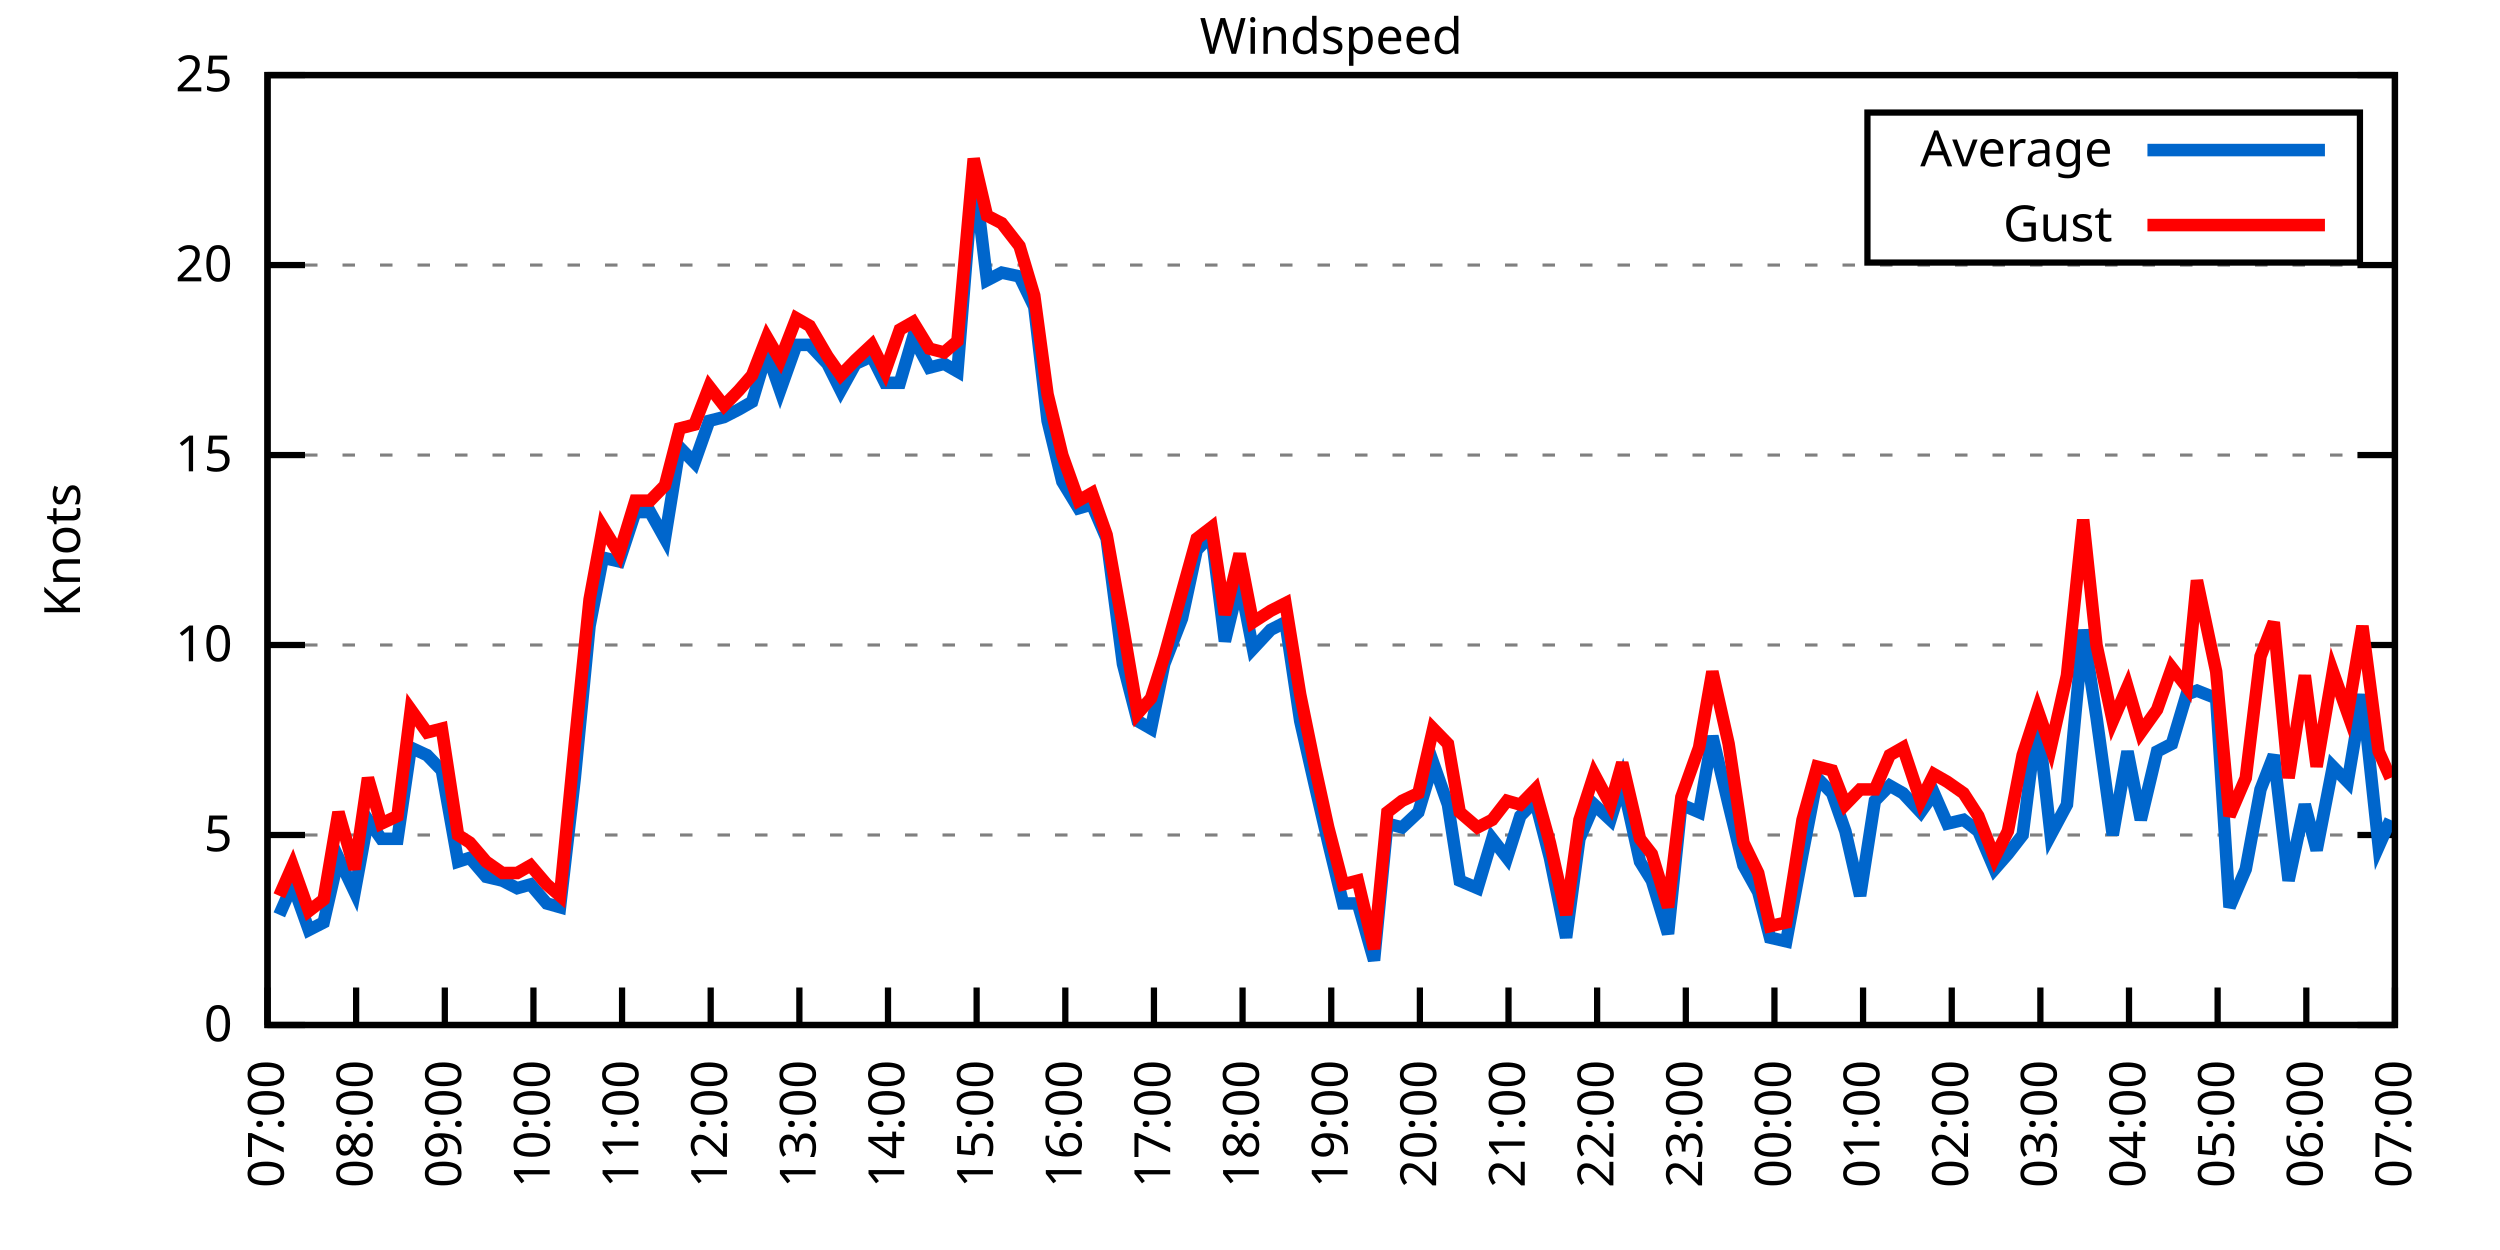
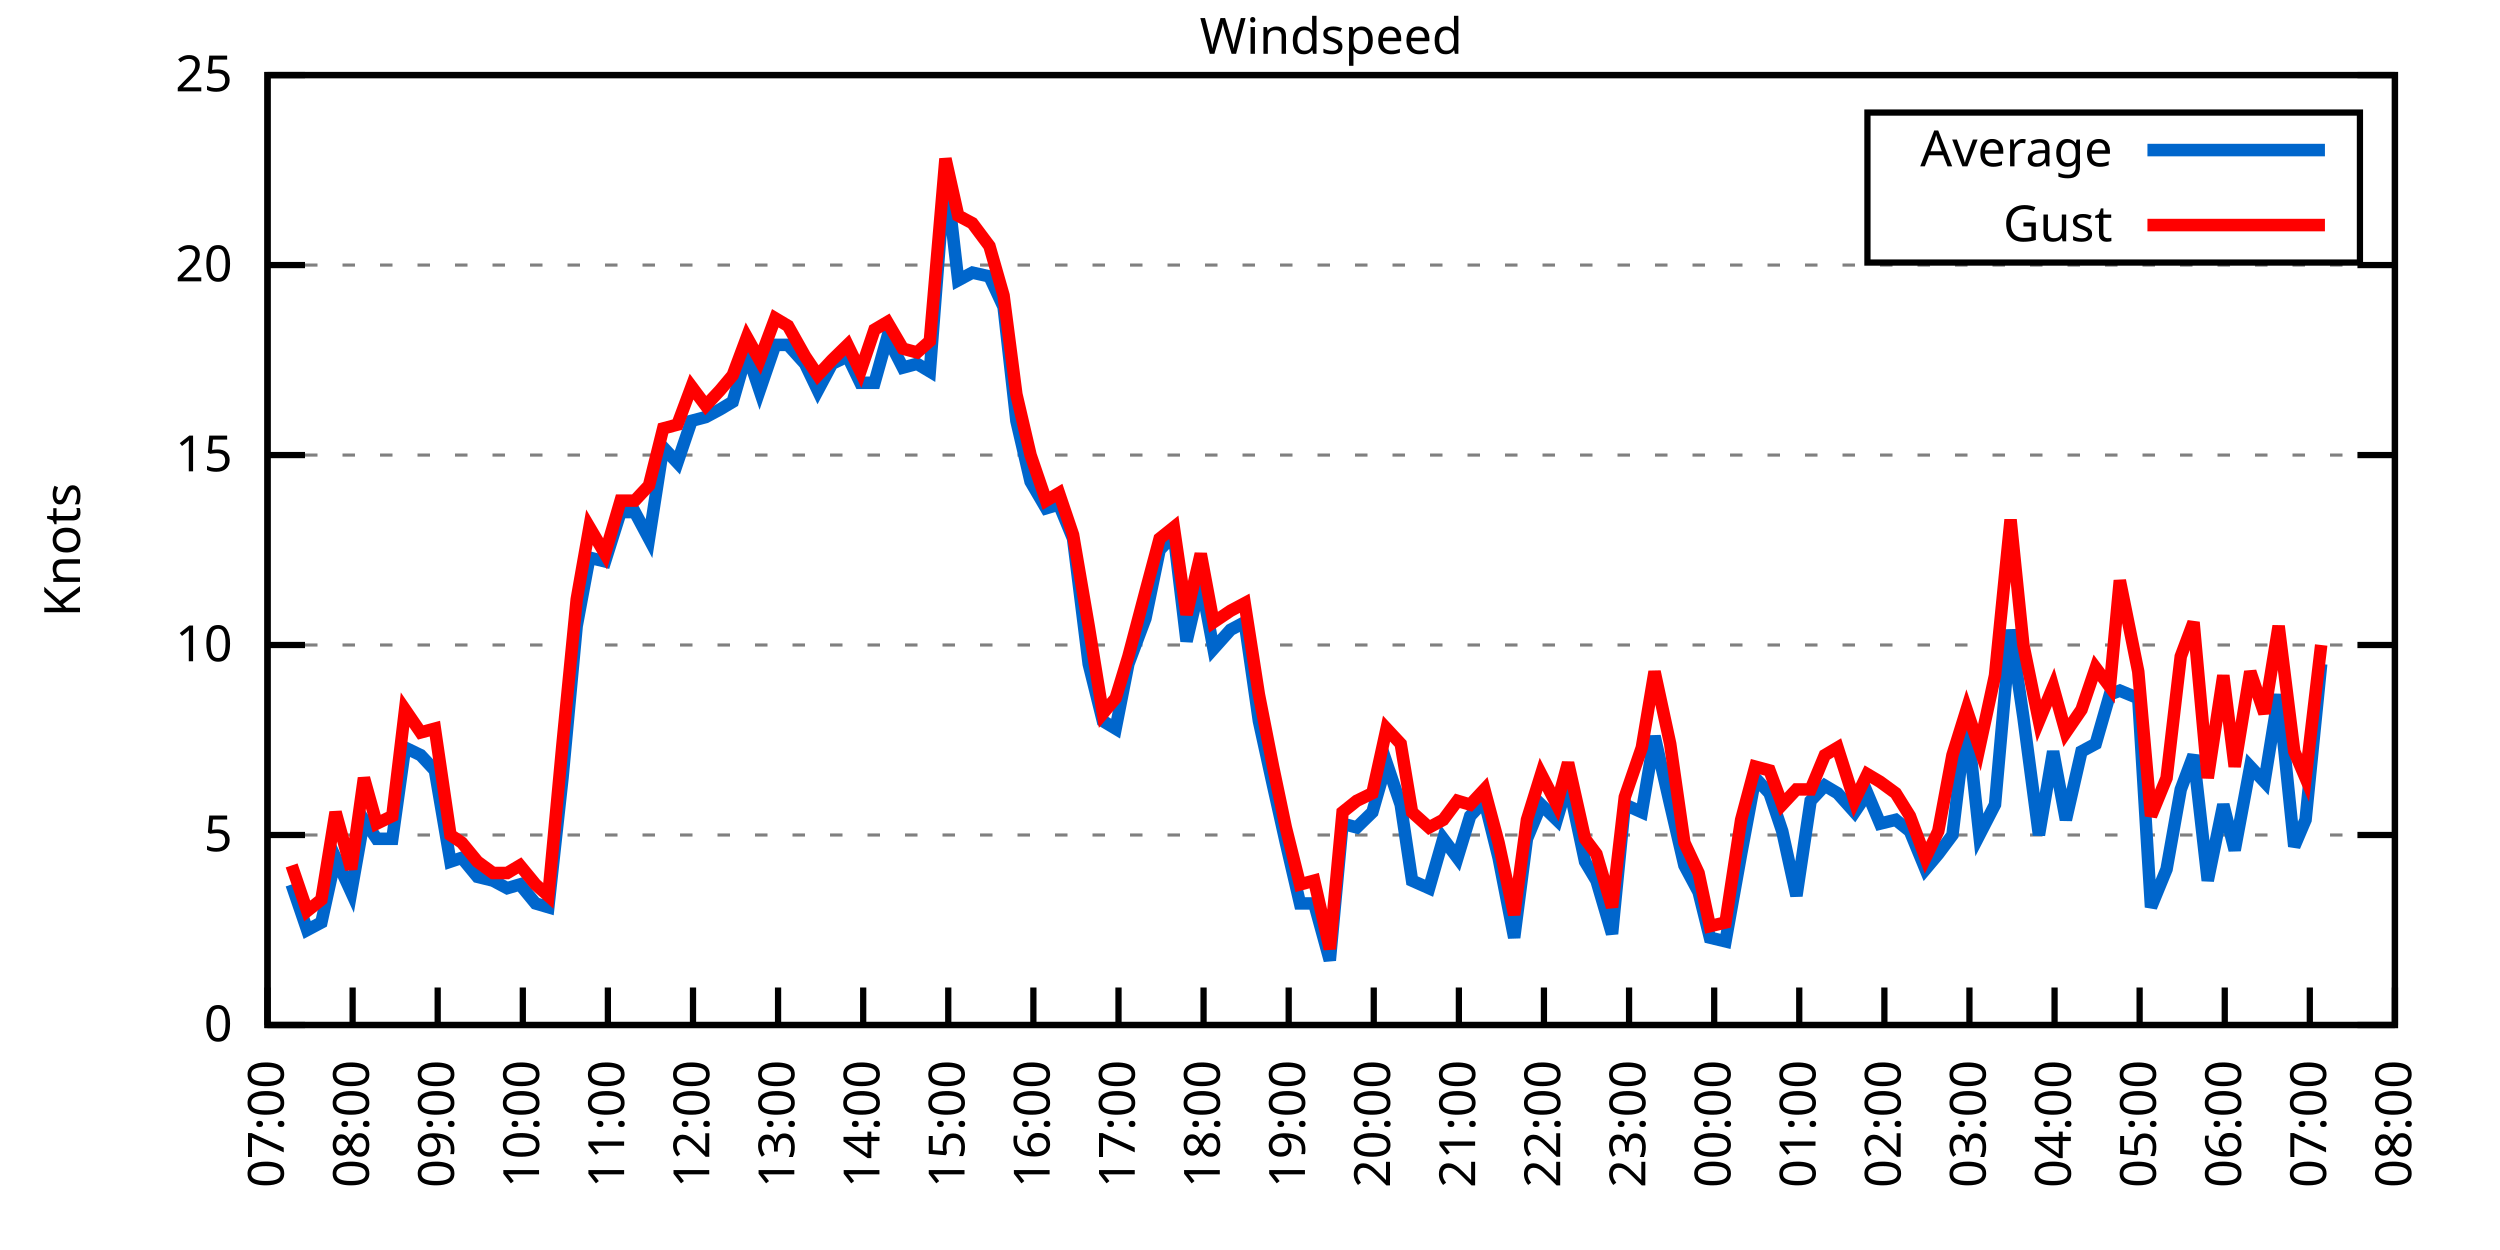
<svg xmlns="http://www.w3.org/2000/svg" xmlns:xlink="http://www.w3.org/1999/xlink" width="400" height="200" viewBox="0 0 400 200">
  <g id="gnuplot_canvas">
    <rect x="0" y="0" width="400" height="200" fill="none" />
    <defs>
      <circle id="gpDot" r="0.5" stroke-width="0.5" stroke="currentColor" />
      <path id="gpPt0" stroke-width="0.333" stroke="currentColor" d="M-1,0 h2 M0,-1 v2" />
      <path id="gpPt1" stroke-width="0.333" stroke="currentColor" d="M-1,-1 L1,1 M1,-1 L-1,1" />
      <path id="gpPt2" stroke-width="0.333" stroke="currentColor" d="M-1,0 L1,0 M0,-1 L0,1 M-1,-1 L1,1 M-1,1 L1,-1" />
      <rect id="gpPt3" stroke-width="0.333" stroke="currentColor" x="-1" y="-1" width="2" height="2" />
      <rect id="gpPt4" stroke-width="0.333" stroke="currentColor" fill="currentColor" x="-1" y="-1" width="2" height="2" />
      <circle id="gpPt5" stroke-width="0.333" stroke="currentColor" cx="0" cy="0" r="1" />
      <use xlink:href="#gpPt5" id="gpPt6" fill="currentColor" stroke="none" />
      <path id="gpPt7" stroke-width="0.333" stroke="currentColor" d="M0,-1.33 L-1.33,0.67 L1.33,0.67 z" />
      <use xlink:href="#gpPt7" id="gpPt8" fill="currentColor" stroke="none" />
      <use xlink:href="#gpPt7" id="gpPt9" stroke="currentColor" transform="rotate(180)" />
      <use xlink:href="#gpPt9" id="gpPt10" fill="currentColor" stroke="none" />
      <use xlink:href="#gpPt3" id="gpPt11" stroke="currentColor" transform="rotate(45)" />
      <use xlink:href="#gpPt11" id="gpPt12" fill="currentColor" stroke="none" />
      <path id="gpPt13" stroke-width="0.333" stroke="currentColor" d="M0,1.330 L1.265,0.411 L0.782,-1.067 L-0.782,-1.076 L-1.265,0.411 z" />
      <use xlink:href="#gpPt13" id="gpPt14" fill="currentColor" stroke="none" />
      <filter id="textbox" filterUnits="objectBoundingBox" x="0" y="0" height="1" width="1">
        <feFlood flood-color="white" flood-opacity="1" result="bgnd" />
        <feComposite in="SourceGraphic" in2="bgnd" operator="atop" />
      </filter>
      <filter id="greybox" filterUnits="objectBoundingBox" x="0" y="0" height="1" width="1">
        <feFlood flood-color="lightgrey" flood-opacity="1" result="grey" />
        <feComposite in="SourceGraphic" in2="grey" operator="atop" />
      </filter>
    </defs>
    <g fill="none" color="white" stroke="currentColor" stroke-width="1.00" stroke-linecap="butt" stroke-linejoin="miter">
</g>
    <g fill="none" color="black" stroke="currentColor" stroke-width="1.00" stroke-linecap="butt" stroke-linejoin="miter">
      <g stroke="none" shape-rendering="crispEdges">
        <polygon fill="rgb(255, 255, 255)" points="42.80,164.00 383.18,164.00 383.18,12.02 42.80,12.02 " />
      </g>
    </g>
    <g fill="none" color="black" stroke="currentColor" stroke-width="1.00" stroke-linecap="butt" stroke-linejoin="miter">
</g>
    <g fill="none" color="black" stroke="black" stroke-width="0.50" stroke-linecap="butt" stroke-linejoin="miter">
</g>
    <g fill="none" color="gray" stroke="currentColor" stroke-width="0.50" stroke-linecap="butt" stroke-linejoin="miter">
      <path stroke="gray" stroke-dasharray="2,4" class="gridline" d="M42.80,164.00 L383.19,164.00  " />
    </g>
    <g fill="none" color="gray" stroke="gray" stroke-width="1.00" stroke-linecap="butt" stroke-linejoin="miter">
</g>
    <g fill="none" color="black" stroke="currentColor" stroke-width="1.00" stroke-linecap="butt" stroke-linejoin="miter">
      <path stroke="black" d="M42.80,164.00 L48.80,164.00 M383.19,164.00 L377.19,164.00  " />
      <g transform="translate(37.20,166.60)" stroke="none" fill="black" font-family="Sans" font-size="8.00" text-anchor="end">
        <text>
          <tspan font-family="Sans"> 0</tspan>
        </text>
      </g>
    </g>
    <g fill="none" color="black" stroke="currentColor" stroke-width="1.00" stroke-linecap="butt" stroke-linejoin="miter">
</g>
    <g fill="none" color="black" stroke="black" stroke-width="0.50" stroke-linecap="butt" stroke-linejoin="miter">
</g>
    <g fill="none" color="gray" stroke="currentColor" stroke-width="0.50" stroke-linecap="butt" stroke-linejoin="miter">
      <path stroke="gray" stroke-dasharray="2,4" class="gridline" d="M42.80,133.60 L383.19,133.60  " />
    </g>
    <g fill="none" color="gray" stroke="gray" stroke-width="1.00" stroke-linecap="butt" stroke-linejoin="miter">
</g>
    <g fill="none" color="black" stroke="currentColor" stroke-width="1.00" stroke-linecap="butt" stroke-linejoin="miter">
      <path stroke="black" d="M42.80,133.60 L48.80,133.60 M383.19,133.60 L377.19,133.60  " />
      <g transform="translate(37.20,136.20)" stroke="none" fill="black" font-family="Sans" font-size="8.00" text-anchor="end">
        <text>
          <tspan font-family="Sans"> 5</tspan>
        </text>
      </g>
    </g>
    <g fill="none" color="black" stroke="currentColor" stroke-width="1.00" stroke-linecap="butt" stroke-linejoin="miter">
</g>
    <g fill="none" color="black" stroke="black" stroke-width="0.50" stroke-linecap="butt" stroke-linejoin="miter">
</g>
    <g fill="none" color="gray" stroke="currentColor" stroke-width="0.50" stroke-linecap="butt" stroke-linejoin="miter">
      <path stroke="gray" stroke-dasharray="2,4" class="gridline" d="M42.80,103.20 L383.19,103.20  " />
    </g>
    <g fill="none" color="gray" stroke="gray" stroke-width="1.00" stroke-linecap="butt" stroke-linejoin="miter">
</g>
    <g fill="none" color="black" stroke="currentColor" stroke-width="1.00" stroke-linecap="butt" stroke-linejoin="miter">
      <path stroke="black" d="M42.80,103.20 L48.80,103.20 M383.19,103.20 L377.19,103.20  " />
      <g transform="translate(37.20,105.80)" stroke="none" fill="black" font-family="Sans" font-size="8.00" text-anchor="end">
        <text>
          <tspan font-family="Sans"> 10</tspan>
        </text>
      </g>
    </g>
    <g fill="none" color="black" stroke="currentColor" stroke-width="1.00" stroke-linecap="butt" stroke-linejoin="miter">
</g>
    <g fill="none" color="black" stroke="black" stroke-width="0.50" stroke-linecap="butt" stroke-linejoin="miter">
</g>
    <g fill="none" color="gray" stroke="currentColor" stroke-width="0.50" stroke-linecap="butt" stroke-linejoin="miter">
      <path stroke="gray" stroke-dasharray="2,4" class="gridline" d="M42.80,72.81 L383.19,72.81  " />
    </g>
    <g fill="none" color="gray" stroke="gray" stroke-width="1.00" stroke-linecap="butt" stroke-linejoin="miter">
</g>
    <g fill="none" color="black" stroke="currentColor" stroke-width="1.00" stroke-linecap="butt" stroke-linejoin="miter">
      <path stroke="black" d="M42.80,72.81 L48.80,72.81 M383.19,72.81 L377.19,72.81  " />
      <g transform="translate(37.20,75.41)" stroke="none" fill="black" font-family="Sans" font-size="8.00" text-anchor="end">
        <text>
          <tspan font-family="Sans"> 15</tspan>
        </text>
      </g>
    </g>
    <g fill="none" color="black" stroke="currentColor" stroke-width="1.00" stroke-linecap="butt" stroke-linejoin="miter">
</g>
    <g fill="none" color="black" stroke="black" stroke-width="0.50" stroke-linecap="butt" stroke-linejoin="miter">
</g>
    <g fill="none" color="gray" stroke="currentColor" stroke-width="0.50" stroke-linecap="butt" stroke-linejoin="miter">
      <path stroke="gray" stroke-dasharray="2,4" class="gridline" d="M42.80,42.41 L383.19,42.41  " />
    </g>
    <g fill="none" color="gray" stroke="gray" stroke-width="1.00" stroke-linecap="butt" stroke-linejoin="miter">
</g>
    <g fill="none" color="black" stroke="currentColor" stroke-width="1.00" stroke-linecap="butt" stroke-linejoin="miter">
      <path stroke="black" d="M42.80,42.41 L48.80,42.41 M383.19,42.41 L377.19,42.41  " />
      <g transform="translate(37.20,45.01)" stroke="none" fill="black" font-family="Sans" font-size="8.00" text-anchor="end">
        <text>
          <tspan font-family="Sans"> 20</tspan>
        </text>
      </g>
    </g>
    <g fill="none" color="black" stroke="currentColor" stroke-width="1.00" stroke-linecap="butt" stroke-linejoin="miter">
</g>
    <g fill="none" color="black" stroke="black" stroke-width="0.50" stroke-linecap="butt" stroke-linejoin="miter">
</g>
    <g fill="none" color="gray" stroke="currentColor" stroke-width="0.50" stroke-linecap="butt" stroke-linejoin="miter">
      <path stroke="gray" stroke-dasharray="2,4" class="gridline" d="M42.80,12.01 L383.19,12.01  " />
    </g>
    <g fill="none" color="gray" stroke="gray" stroke-width="1.00" stroke-linecap="butt" stroke-linejoin="miter">
</g>
    <g fill="none" color="black" stroke="currentColor" stroke-width="1.00" stroke-linecap="butt" stroke-linejoin="miter">
      <path stroke="black" d="M42.80,12.01 L48.80,12.01 M383.19,12.01 L377.19,12.01  " />
      <g transform="translate(37.20,14.61)" stroke="none" fill="black" font-family="Sans" font-size="8.00" text-anchor="end">
        <text>
          <tspan font-family="Sans"> 25</tspan>
        </text>
      </g>
    </g>
    <g fill="none" color="black" stroke="currentColor" stroke-width="1.00" stroke-linecap="butt" stroke-linejoin="miter">
      <path stroke="black" d="M42.80,164.00 L42.80,158.00  " />
      <g transform="translate(45.40,169.60) rotate(270.00)" stroke="none" fill="black" font-family="Sans" font-size="8.00" text-anchor="end">
        <text>
          <tspan font-family="Sans">07:00</tspan>
        </text>
      </g>
    </g>
    <g fill="none" color="black" stroke="currentColor" stroke-width="1.00" stroke-linecap="butt" stroke-linejoin="miter">
-       <path stroke="black" d="M56.98,164.00 L56.98,158.00  " />
-       <g transform="translate(59.58,169.60) rotate(270.00)" stroke="none" fill="black" font-family="Sans" font-size="8.00" text-anchor="end">
+       <path stroke="black" d="M56.42,164.00 L56.42,158.00  " />
+       <g transform="translate(59.02,169.60) rotate(270.00)" stroke="none" fill="black" font-family="Sans" font-size="8.00" text-anchor="end">
        <text>
          <tspan font-family="Sans">08:00</tspan>
        </text>
      </g>
    </g>
    <g fill="none" color="black" stroke="currentColor" stroke-width="1.00" stroke-linecap="butt" stroke-linejoin="miter">
-       <path stroke="black" d="M71.17,164.00 L71.17,158.00  " />
-       <g transform="translate(73.77,169.60) rotate(270.00)" stroke="none" fill="black" font-family="Sans" font-size="8.00" text-anchor="end">
+       <path stroke="black" d="M70.03,164.00 L70.03,158.00  " />
+       <g transform="translate(72.63,169.60) rotate(270.00)" stroke="none" fill="black" font-family="Sans" font-size="8.00" text-anchor="end">
        <text>
          <tspan font-family="Sans">09:00</tspan>
        </text>
      </g>
    </g>
    <g fill="none" color="black" stroke="currentColor" stroke-width="1.00" stroke-linecap="butt" stroke-linejoin="miter">
-       <path stroke="black" d="M85.35,164.00 L85.35,158.00  " />
-       <g transform="translate(87.95,169.60) rotate(270.00)" stroke="none" fill="black" font-family="Sans" font-size="8.00" text-anchor="end">
+       <path stroke="black" d="M83.65,164.00 L83.65,158.00  " />
+       <g transform="translate(86.25,169.60) rotate(270.00)" stroke="none" fill="black" font-family="Sans" font-size="8.00" text-anchor="end">
        <text>
          <tspan font-family="Sans">10:00</tspan>
        </text>
      </g>
    </g>
    <g fill="none" color="black" stroke="currentColor" stroke-width="1.00" stroke-linecap="butt" stroke-linejoin="miter">
-       <path stroke="black" d="M99.53,164.00 L99.53,158.00  " />
-       <g transform="translate(102.13,169.60) rotate(270.00)" stroke="none" fill="black" font-family="Sans" font-size="8.00" text-anchor="end">
+       <path stroke="black" d="M97.26,164.00 L97.26,158.00  " />
+       <g transform="translate(99.86,169.60) rotate(270.00)" stroke="none" fill="black" font-family="Sans" font-size="8.00" text-anchor="end">
        <text>
          <tspan font-family="Sans">11:00</tspan>
        </text>
      </g>
    </g>
    <g fill="none" color="black" stroke="currentColor" stroke-width="1.00" stroke-linecap="butt" stroke-linejoin="miter">
-       <path stroke="black" d="M113.71,164.00 L113.71,158.00  " />
-       <g transform="translate(116.31,169.60) rotate(270.00)" stroke="none" fill="black" font-family="Sans" font-size="8.00" text-anchor="end">
+       <path stroke="black" d="M110.88,164.00 L110.88,158.00  " />
+       <g transform="translate(113.48,169.60) rotate(270.00)" stroke="none" fill="black" font-family="Sans" font-size="8.00" text-anchor="end">
        <text>
          <tspan font-family="Sans">12:00</tspan>
        </text>
      </g>
    </g>
    <g fill="none" color="black" stroke="currentColor" stroke-width="1.00" stroke-linecap="butt" stroke-linejoin="miter">
-       <path stroke="black" d="M127.90,164.00 L127.90,158.00  " />
-       <g transform="translate(130.50,169.60) rotate(270.00)" stroke="none" fill="black" font-family="Sans" font-size="8.00" text-anchor="end">
+       <path stroke="black" d="M124.49,164.00 L124.49,158.00  " />
+       <g transform="translate(127.09,169.60) rotate(270.00)" stroke="none" fill="black" font-family="Sans" font-size="8.00" text-anchor="end">
        <text>
          <tspan font-family="Sans">13:00</tspan>
        </text>
      </g>
    </g>
    <g fill="none" color="black" stroke="currentColor" stroke-width="1.00" stroke-linecap="butt" stroke-linejoin="miter">
-       <path stroke="black" d="M142.08,164.00 L142.08,158.00  " />
-       <g transform="translate(144.68,169.60) rotate(270.00)" stroke="none" fill="black" font-family="Sans" font-size="8.00" text-anchor="end">
+       <path stroke="black" d="M138.11,164.00 L138.11,158.00  " />
+       <g transform="translate(140.71,169.60) rotate(270.00)" stroke="none" fill="black" font-family="Sans" font-size="8.00" text-anchor="end">
        <text>
          <tspan font-family="Sans">14:00</tspan>
        </text>
      </g>
    </g>
    <g fill="none" color="black" stroke="currentColor" stroke-width="1.00" stroke-linecap="butt" stroke-linejoin="miter">
-       <path stroke="black" d="M156.26,164.00 L156.26,158.00  " />
-       <g transform="translate(158.86,169.60) rotate(270.00)" stroke="none" fill="black" font-family="Sans" font-size="8.00" text-anchor="end">
+       <path stroke="black" d="M151.72,164.00 L151.72,158.00  " />
+       <g transform="translate(154.32,169.60) rotate(270.00)" stroke="none" fill="black" font-family="Sans" font-size="8.00" text-anchor="end">
        <text>
          <tspan font-family="Sans">15:00</tspan>
        </text>
      </g>
    </g>
    <g fill="none" color="black" stroke="currentColor" stroke-width="1.00" stroke-linecap="butt" stroke-linejoin="miter">
-       <path stroke="black" d="M170.45,164.00 L170.45,158.00  " />
-       <g transform="translate(173.05,169.60) rotate(270.00)" stroke="none" fill="black" font-family="Sans" font-size="8.00" text-anchor="end">
+       <path stroke="black" d="M165.34,164.00 L165.34,158.00  " />
+       <g transform="translate(167.94,169.60) rotate(270.00)" stroke="none" fill="black" font-family="Sans" font-size="8.00" text-anchor="end">
        <text>
          <tspan font-family="Sans">16:00</tspan>
        </text>
      </g>
    </g>
    <g fill="none" color="black" stroke="currentColor" stroke-width="1.00" stroke-linecap="butt" stroke-linejoin="miter">
-       <path stroke="black" d="M184.63,164.00 L184.63,158.00  " />
-       <g transform="translate(187.23,169.60) rotate(270.00)" stroke="none" fill="black" font-family="Sans" font-size="8.00" text-anchor="end">
+       <path stroke="black" d="M178.96,164.00 L178.96,158.00  " />
+       <g transform="translate(181.56,169.60) rotate(270.00)" stroke="none" fill="black" font-family="Sans" font-size="8.00" text-anchor="end">
        <text>
          <tspan font-family="Sans">17:00</tspan>
        </text>
      </g>
    </g>
    <g fill="none" color="black" stroke="currentColor" stroke-width="1.00" stroke-linecap="butt" stroke-linejoin="miter">
-       <path stroke="black" d="M198.81,164.00 L198.81,158.00  " />
-       <g transform="translate(201.41,169.60) rotate(270.00)" stroke="none" fill="black" font-family="Sans" font-size="8.00" text-anchor="end">
+       <path stroke="black" d="M192.57,164.00 L192.57,158.00  " />
+       <g transform="translate(195.17,169.60) rotate(270.00)" stroke="none" fill="black" font-family="Sans" font-size="8.00" text-anchor="end">
        <text>
          <tspan font-family="Sans">18:00</tspan>
        </text>
      </g>
    </g>
    <g fill="none" color="black" stroke="currentColor" stroke-width="1.00" stroke-linecap="butt" stroke-linejoin="miter">
-       <path stroke="black" d="M213.00,164.00 L213.00,158.00  " />
-       <g transform="translate(215.60,169.60) rotate(270.00)" stroke="none" fill="black" font-family="Sans" font-size="8.00" text-anchor="end">
+       <path stroke="black" d="M206.19,164.00 L206.19,158.00  " />
+       <g transform="translate(208.79,169.60) rotate(270.00)" stroke="none" fill="black" font-family="Sans" font-size="8.00" text-anchor="end">
        <text>
          <tspan font-family="Sans">19:00</tspan>
        </text>
      </g>
    </g>
    <g fill="none" color="black" stroke="currentColor" stroke-width="1.00" stroke-linecap="butt" stroke-linejoin="miter">
-       <path stroke="black" d="M227.18,164.00 L227.18,158.00  " />
-       <g transform="translate(229.78,169.60) rotate(270.00)" stroke="none" fill="black" font-family="Sans" font-size="8.00" text-anchor="end">
+       <path stroke="black" d="M219.80,164.00 L219.80,158.00  " />
+       <g transform="translate(222.40,169.60) rotate(270.00)" stroke="none" fill="black" font-family="Sans" font-size="8.00" text-anchor="end">
        <text>
          <tspan font-family="Sans">20:00</tspan>
        </text>
      </g>
    </g>
    <g fill="none" color="black" stroke="currentColor" stroke-width="1.00" stroke-linecap="butt" stroke-linejoin="miter">
-       <path stroke="black" d="M241.36,164.00 L241.36,158.00  " />
-       <g transform="translate(243.96,169.60) rotate(270.00)" stroke="none" fill="black" font-family="Sans" font-size="8.00" text-anchor="end">
+       <path stroke="black" d="M233.42,164.00 L233.42,158.00  " />
+       <g transform="translate(236.02,169.60) rotate(270.00)" stroke="none" fill="black" font-family="Sans" font-size="8.00" text-anchor="end">
        <text>
          <tspan font-family="Sans">21:00</tspan>
        </text>
      </g>
    </g>
    <g fill="none" color="black" stroke="currentColor" stroke-width="1.00" stroke-linecap="butt" stroke-linejoin="miter">
-       <path stroke="black" d="M255.54,164.00 L255.54,158.00  " />
-       <g transform="translate(258.14,169.60) rotate(270.00)" stroke="none" fill="black" font-family="Sans" font-size="8.00" text-anchor="end">
+       <path stroke="black" d="M247.03,164.00 L247.03,158.00  " />
+       <g transform="translate(249.63,169.60) rotate(270.00)" stroke="none" fill="black" font-family="Sans" font-size="8.00" text-anchor="end">
        <text>
          <tspan font-family="Sans">22:00</tspan>
        </text>
      </g>
    </g>
    <g fill="none" color="black" stroke="currentColor" stroke-width="1.00" stroke-linecap="butt" stroke-linejoin="miter">
-       <path stroke="black" d="M269.73,164.00 L269.73,158.00  " />
-       <g transform="translate(272.33,169.60) rotate(270.00)" stroke="none" fill="black" font-family="Sans" font-size="8.00" text-anchor="end">
+       <path stroke="black" d="M260.65,164.00 L260.65,158.00  " />
+       <g transform="translate(263.25,169.60) rotate(270.00)" stroke="none" fill="black" font-family="Sans" font-size="8.00" text-anchor="end">
        <text>
          <tspan font-family="Sans">23:00</tspan>
        </text>
      </g>
    </g>
    <g fill="none" color="black" stroke="currentColor" stroke-width="1.00" stroke-linecap="butt" stroke-linejoin="miter">
-       <path stroke="black" d="M283.91,164.00 L283.91,158.00  " />
-       <g transform="translate(286.51,169.60) rotate(270.00)" stroke="none" fill="black" font-family="Sans" font-size="8.00" text-anchor="end">
+       <path stroke="black" d="M274.27,164.00 L274.27,158.00  " />
+       <g transform="translate(276.87,169.60) rotate(270.00)" stroke="none" fill="black" font-family="Sans" font-size="8.00" text-anchor="end">
        <text>
          <tspan font-family="Sans">00:00</tspan>
        </text>
      </g>
    </g>
    <g fill="none" color="black" stroke="currentColor" stroke-width="1.00" stroke-linecap="butt" stroke-linejoin="miter">
-       <path stroke="black" d="M298.09,164.00 L298.09,158.00  " />
-       <g transform="translate(300.69,169.60) rotate(270.00)" stroke="none" fill="black" font-family="Sans" font-size="8.00" text-anchor="end">
+       <path stroke="black" d="M287.88,164.00 L287.88,158.00  " />
+       <g transform="translate(290.48,169.60) rotate(270.00)" stroke="none" fill="black" font-family="Sans" font-size="8.00" text-anchor="end">
        <text>
          <tspan font-family="Sans">01:00</tspan>
        </text>
      </g>
    </g>
    <g fill="none" color="black" stroke="currentColor" stroke-width="1.00" stroke-linecap="butt" stroke-linejoin="miter">
-       <path stroke="black" d="M312.28,164.00 L312.28,158.00  " />
-       <g transform="translate(314.88,169.60) rotate(270.00)" stroke="none" fill="black" font-family="Sans" font-size="8.00" text-anchor="end">
+       <path stroke="black" d="M301.50,164.00 L301.50,158.00  " />
+       <g transform="translate(304.10,169.60) rotate(270.00)" stroke="none" fill="black" font-family="Sans" font-size="8.00" text-anchor="end">
        <text>
          <tspan font-family="Sans">02:00</tspan>
        </text>
      </g>
    </g>
    <g fill="none" color="black" stroke="currentColor" stroke-width="1.00" stroke-linecap="butt" stroke-linejoin="miter">
-       <path stroke="black" d="M326.46,164.00 L326.46,158.00  " />
-       <g transform="translate(329.06,169.60) rotate(270.00)" stroke="none" fill="black" font-family="Sans" font-size="8.00" text-anchor="end">
+       <path stroke="black" d="M315.11,164.00 L315.11,158.00  " />
+       <g transform="translate(317.71,169.60) rotate(270.00)" stroke="none" fill="black" font-family="Sans" font-size="8.00" text-anchor="end">
        <text>
          <tspan font-family="Sans">03:00</tspan>
        </text>
      </g>
    </g>
    <g fill="none" color="black" stroke="currentColor" stroke-width="1.00" stroke-linecap="butt" stroke-linejoin="miter">
-       <path stroke="black" d="M340.64,164.00 L340.64,158.00  " />
-       <g transform="translate(343.24,169.60) rotate(270.00)" stroke="none" fill="black" font-family="Sans" font-size="8.00" text-anchor="end">
+       <path stroke="black" d="M328.73,164.00 L328.73,158.00  " />
+       <g transform="translate(331.33,169.60) rotate(270.00)" stroke="none" fill="black" font-family="Sans" font-size="8.00" text-anchor="end">
        <text>
          <tspan font-family="Sans">04:00</tspan>
        </text>
      </g>
    </g>
    <g fill="none" color="black" stroke="currentColor" stroke-width="1.00" stroke-linecap="butt" stroke-linejoin="miter">
-       <path stroke="black" d="M354.82,164.00 L354.82,158.00  " />
-       <g transform="translate(357.42,169.60) rotate(270.00)" stroke="none" fill="black" font-family="Sans" font-size="8.00" text-anchor="end">
+       <path stroke="black" d="M342.34,164.00 L342.34,158.00  " />
+       <g transform="translate(344.94,169.60) rotate(270.00)" stroke="none" fill="black" font-family="Sans" font-size="8.00" text-anchor="end">
        <text>
          <tspan font-family="Sans">05:00</tspan>
        </text>
      </g>
    </g>
    <g fill="none" color="black" stroke="currentColor" stroke-width="1.00" stroke-linecap="butt" stroke-linejoin="miter">
-       <path stroke="black" d="M369.01,164.00 L369.01,158.00  " />
-       <g transform="translate(371.61,169.60) rotate(270.00)" stroke="none" fill="black" font-family="Sans" font-size="8.00" text-anchor="end">
+       <path stroke="black" d="M355.96,164.00 L355.96,158.00  " />
+       <g transform="translate(358.56,169.60) rotate(270.00)" stroke="none" fill="black" font-family="Sans" font-size="8.00" text-anchor="end">
        <text>
          <tspan font-family="Sans">06:00</tspan>
+         </text>
+       </g>
+     </g>
+     <g fill="none" color="black" stroke="currentColor" stroke-width="1.00" stroke-linecap="butt" stroke-linejoin="miter">
+       <path stroke="black" d="M369.57,164.00 L369.57,158.00  " />
+       <g transform="translate(372.17,169.60) rotate(270.00)" stroke="none" fill="black" font-family="Sans" font-size="8.00" text-anchor="end">
+         <text>
+           <tspan font-family="Sans">07:00</tspan>
        </text>
      </g>
    </g>
    <g fill="none" color="black" stroke="currentColor" stroke-width="1.00" stroke-linecap="butt" stroke-linejoin="miter">
      <path stroke="black" d="M383.19,164.00 L383.19,158.00  " />
      <g transform="translate(385.79,169.60) rotate(270.00)" stroke="none" fill="black" font-family="Sans" font-size="8.00" text-anchor="end">
        <text>
-           <tspan font-family="Sans">07:00</tspan>
+           <tspan font-family="Sans">08:00</tspan>
        </text>
      </g>
    </g>
    <g fill="none" color="black" stroke="currentColor" stroke-width="1.00" stroke-linecap="butt" stroke-linejoin="miter">
</g>
    <g fill="none" color="black" stroke="currentColor" stroke-width="1.00" stroke-linecap="butt" stroke-linejoin="miter">
      <path stroke="black" d="M42.80,12.01 L42.80,164.00 L383.19,164.00 L383.19,12.01 L42.80,12.01 Z  " />
    </g>
    <g fill="none" color="black" stroke="currentColor" stroke-width="1.00" stroke-linecap="butt" stroke-linejoin="miter">
</g>
    <g fill="none" color="black" stroke="currentColor" stroke-width="1.00" stroke-linecap="butt" stroke-linejoin="miter">
      <path stroke="black" d="M298.79,42.01 L298.79,18.01 L377.59,18.01 L377.59,42.01 L298.79,42.01 Z  " />
    </g>
    <g id="Windspeed_plot_1">
      <g fill="none" color="white" stroke="black" stroke-width="2.00" stroke-linecap="butt" stroke-linejoin="miter">
</g>
      <g fill="none" color="black" stroke="currentColor" stroke-width="2.00" stroke-linecap="butt" stroke-linejoin="miter">
        <g transform="translate(337.99,26.61)" stroke="none" fill="black" font-family="Sans" font-size="8.00" text-anchor="end">
          <text>
            <tspan font-family="Sans">Average</tspan>
          </text>
        </g>
      </g>
      <g fill="none" color="black" stroke="currentColor" stroke-width="2.00" stroke-linecap="butt" stroke-linejoin="miter">
-         <path stroke="rgb(  0, 102, 204)" d="M343.59,24.01 L371.99,24.01 M44.69,146.37 L46.82,141.51 L49.42,148.80 L51.78,147.59 L54.15,137.25 L56.75,142.72   L58.87,131.17 L61.00,134.21 L63.60,134.21 L65.73,119.62 L68.33,120.83 L70.69,123.27 L73.29,137.86 L75.18,137.25   L77.78,140.29 L80.38,140.90 L82.75,142.11 L84.88,141.51 L87.48,144.55 L89.60,145.15 L91.97,124.48 L94.33,100.16   L96.46,89.22 L99.06,89.83 L101.66,81.93 L104.02,81.93 L106.39,86.18 L108.75,71.59 L111.11,74.02 L113.48,67.33   L115.84,66.73 L118.21,65.51 L120.33,64.29 L122.70,56.39 L124.82,62.47 L127.42,55.18 L129.55,55.18 L132.39,58.21   L134.52,62.47 L136.88,58.21 L139.48,57.00 L141.61,61.25 L143.97,61.25 L146.10,53.96 L148.70,58.82 L151.06,58.21   L153.19,59.43 L155.79,27.21 L157.92,44.84 L160.28,43.62 L163.12,44.23 L165.48,49.10 L167.61,67.33 L169.97,77.06   L172.57,81.32 L174.70,80.71 L177.06,86.18 L179.67,106.24 L182.03,115.36 L184.16,116.58 L186.28,106.24 L189.12,98.95   L191.48,88.00 L193.85,85.57 L195.98,102.60 L198.34,92.87 L200.47,103.81 L203.30,100.77 L205.67,99.56 L208.03,115.36   L210.39,125.70 L212.52,134.82 L214.89,144.55 L217.25,144.55 L219.85,153.66 L221.98,131.78 L224.34,132.39 L226.94,129.95   L229.31,122.05 L231.67,128.74 L233.56,140.90 L236.40,142.11 L238.76,134.21 L241.12,137.25 L243.25,130.56 L245.62,128.13   L247.98,137.25 L250.58,150.02 L252.71,134.21 L255.07,128.74 L257.67,131.17 L259.56,125.09 L262.40,137.86 L264.29,140.90   L266.89,149.41 L269.02,128.74 L271.85,129.95 L273.98,117.80 L276.58,128.74 L278.95,138.47 L281.31,142.72 L283.20,150.02   L285.80,150.62 L288.40,136.64 L290.76,124.48 L293.13,126.91 L295.26,132.99 L297.62,143.33 L299.98,128.13 L302.35,125.70   L304.47,126.91 L307.31,129.95 L309.44,126.91 L311.57,131.78 L314.17,131.17 L316.53,132.99 L319.13,139.07 L321.26,136.64   L323.62,133.60 L325.99,114.76 L328.11,133.60 L330.71,128.74 L333.31,100.77 L335.44,114.76 L338.04,133.60 L340.40,120.23   L342.53,131.17 L345.13,120.23 L347.50,119.01 L349.86,111.11 L351.51,110.50 L354.59,111.72 L356.72,145.15 L359.32,139.07   L361.68,126.31 L363.81,120.83 L366.17,140.90 L368.77,128.74 L370.66,136.03 L373.26,122.66 L375.63,125.09 L377.99,111.11   L380.59,135.43 L382.48,131.17  " />
+         <path stroke="rgb(  0, 102, 204)" d="M343.59,24.01 L371.99,24.01 M46.66,141.51 L49.15,148.80 L51.42,147.59 L53.69,137.25 L56.19,142.72 L58.23,131.17   L60.27,134.21 L62.77,134.21 L64.81,119.62 L67.31,120.83 L69.58,123.27 L72.07,137.86 L73.89,137.25 L76.39,140.29   L78.88,140.90 L81.15,142.11 L83.19,141.51 L85.69,144.55 L87.73,145.15 L90.00,124.48 L92.27,100.16 L94.31,89.22   L96.81,89.83 L99.30,81.93 L101.57,81.93 L103.84,86.18 L106.11,71.59 L108.38,74.02 L110.65,67.33 L112.92,66.73   L115.19,65.51 L117.23,64.29 L119.50,56.39 L121.54,62.47 L124.04,55.18 L126.08,55.18 L128.81,58.21 L130.85,62.47   L133.12,58.21 L135.61,57.00 L137.66,61.25 L139.92,61.25 L141.97,53.96 L144.46,58.82 L146.73,58.21 L148.77,59.43   L151.27,27.21 L153.31,44.84 L155.58,43.62 L158.31,44.23 L160.57,49.10 L162.62,67.33 L164.89,77.06 L167.38,81.32   L169.43,80.71 L171.69,86.18 L174.19,106.24 L176.46,115.36 L178.50,116.58 L180.54,106.24 L183.27,98.95 L185.54,88.00   L187.81,85.57 L189.85,102.60 L192.12,92.87 L194.16,103.81 L196.88,100.77 L199.15,99.56 L201.42,115.36 L203.69,125.70   L205.73,134.82 L208.00,144.55 L210.27,144.55 L212.77,153.66 L214.81,131.78 L217.08,132.39 L219.58,129.95 L221.85,122.05   L224.11,128.74 L225.93,140.90 L228.65,142.11 L230.92,134.21 L233.19,137.25 L235.23,130.56 L237.50,128.13 L239.77,137.25   L242.27,150.02 L244.31,134.21 L246.58,128.74 L249.08,131.17 L250.89,125.09 L253.61,137.86 L255.43,140.90 L257.93,149.41   L259.97,128.74 L262.69,129.95 L264.73,117.80 L267.23,128.74 L269.50,138.47 L271.77,142.72 L273.58,150.02 L276.08,150.62   L278.58,136.64 L280.85,124.48 L283.12,126.91 L285.16,132.99 L287.43,143.33 L289.70,128.13 L291.97,125.70 L294.01,126.91   L296.73,129.95 L298.77,126.91 L300.82,131.78 L303.31,131.17 L305.58,132.99 L308.08,139.07 L310.12,136.64 L312.39,133.60   L314.66,114.76 L316.70,133.60 L319.20,128.74 L321.69,100.77 L323.74,114.76 L326.23,133.60 L328.50,120.23 L330.54,131.17   L333.04,120.23 L335.31,119.01 L337.58,111.11 L339.17,110.50 L342.12,111.72 L344.16,145.15 L346.65,139.07 L348.92,126.31   L350.97,120.83 L353.24,140.90 L355.73,128.74 L357.55,136.03 L360.04,122.66 L362.31,125.09 L364.58,111.11 L367.08,135.43   L368.89,131.17 L371.39,106.24  " />
      </g>
    </g>
    <g id="Windspeed_plot_2">
      <g fill="none" color="black" stroke="currentColor" stroke-width="2.00" stroke-linecap="butt" stroke-linejoin="miter">
        <g transform="translate(337.99,38.61)" stroke="none" fill="black" font-family="Sans" font-size="8.00" text-anchor="end">
          <text>
            <tspan font-family="Sans">Gust</tspan>
          </text>
        </g>
      </g>
      <g fill="none" color="black" stroke="currentColor" stroke-width="2.00" stroke-linecap="butt" stroke-linejoin="miter">
-         <path stroke="rgb(255,   0,   0)" d="M343.59,36.01 L371.99,36.01 M44.69,143.33 L46.82,138.47 L49.42,145.76 L51.78,143.94 L54.15,129.95 L56.75,139.07   L58.87,124.48 L61.00,131.78 L63.60,130.56 L65.73,113.54 L68.33,117.19 L70.69,116.58 L73.29,133.60 L75.18,134.82   L77.78,137.86 L80.38,139.68 L82.75,139.68 L84.88,138.47 L87.48,141.51 L89.60,143.33 L91.97,119.01 L94.33,95.91   L96.46,84.36 L99.06,88.61 L101.66,80.10 L104.02,80.10 L106.39,77.67 L108.75,68.55 L111.11,67.94 L113.48,61.86   L115.84,64.90 L118.21,62.47 L120.33,60.04 L122.70,53.96 L124.82,57.61 L127.42,50.92 L129.55,52.14 L132.39,57.00   L134.52,60.04 L136.88,57.61 L139.48,55.18 L141.61,59.43 L143.97,52.74 L146.10,51.53 L148.70,55.78 L151.06,56.39   L153.19,54.57 L155.79,25.39 L157.92,34.50 L160.28,35.72 L163.12,39.37 L165.48,47.27 L167.61,63.08 L169.97,72.81   L172.57,80.10 L174.70,78.89 L177.06,85.57 L179.67,100.16 L182.03,114.15 L184.16,111.72 L186.28,105.03 L189.12,94.69   L191.48,86.18 L193.85,84.36 L195.98,98.34 L198.34,88.61 L200.47,99.56 L203.30,97.73 L205.67,96.52 L208.03,111.11   L210.39,122.66 L212.52,132.39 L214.89,141.51 L217.25,140.90 L219.85,151.84 L221.98,129.95 L224.34,128.13 L226.94,126.91   L229.31,116.58 L231.67,119.01 L233.56,129.95 L236.40,132.39 L238.76,131.17 L241.12,128.13 L243.25,128.74 L245.62,126.31   L247.98,134.82 L250.58,146.37 L252.71,131.17 L255.07,123.87 L257.67,128.74 L259.56,122.05 L262.40,134.21 L264.29,136.64   L266.89,145.15 L269.02,127.52 L271.85,119.62 L273.98,107.46 L276.58,119.01 L278.95,134.82 L281.31,139.68 L283.20,148.19   L285.80,147.59 L288.40,131.17 L290.76,122.66 L293.13,123.27 L295.26,128.74 L297.62,126.31 L299.98,126.31 L302.35,120.83   L304.47,119.62 L307.31,128.13 L309.44,123.87 L311.57,125.09 L314.17,126.91 L316.53,130.56 L319.13,137.25 L321.26,132.99   L323.62,120.83 L325.99,113.54 L328.11,119.62 L330.71,108.07 L333.31,83.14 L335.44,103.20 L338.04,115.36 L340.40,109.89   L342.53,117.19 L345.13,113.54 L347.50,106.85 L349.86,109.89 L351.51,92.87 L354.59,107.46 L356.72,130.56 L359.32,124.48   L361.68,105.03 L363.81,99.56 L366.17,124.48 L368.77,108.07 L370.66,122.66 L373.26,107.46 L375.63,114.15 L377.99,100.16   L380.59,120.23 L382.48,124.48  " />
+         <path stroke="rgb(255,   0,   0)" d="M343.59,36.01 L371.99,36.01 M46.66,138.47 L49.15,145.76 L51.42,143.94 L53.69,129.95 L56.19,139.07 L58.23,124.48   L60.27,131.78 L62.77,130.56 L64.81,113.54 L67.31,117.19 L69.58,116.58 L72.07,133.60 L73.89,134.82 L76.39,137.86   L78.88,139.68 L81.15,139.68 L83.19,138.47 L85.69,141.51 L87.73,143.33 L90.00,119.01 L92.27,95.91 L94.31,84.36   L96.81,88.61 L99.30,80.10 L101.57,80.10 L103.84,77.67 L106.11,68.55 L108.38,67.94 L110.65,61.86 L112.92,64.90   L115.19,62.47 L117.23,60.04 L119.50,53.96 L121.54,57.61 L124.04,50.92 L126.08,52.14 L128.81,57.00 L130.85,60.04   L133.12,57.61 L135.61,55.18 L137.66,59.43 L139.92,52.74 L141.97,51.53 L144.46,55.78 L146.73,56.39 L148.77,54.57   L151.27,25.39 L153.31,34.50 L155.58,35.72 L158.31,39.37 L160.57,47.27 L162.62,63.08 L164.89,72.81 L167.38,80.10   L169.43,78.89 L171.69,85.57 L174.19,100.16 L176.46,114.15 L178.50,111.72 L180.54,105.03 L183.27,94.69 L185.54,86.18   L187.81,84.36 L189.85,98.34 L192.12,88.61 L194.16,99.56 L196.88,97.73 L199.15,96.52 L201.42,111.11 L203.69,122.66   L205.73,132.39 L208.00,141.51 L210.27,140.90 L212.77,151.84 L214.81,129.95 L217.08,128.13 L219.58,126.91 L221.85,116.58   L224.11,119.01 L225.93,129.95 L228.65,132.39 L230.92,131.17 L233.19,128.13 L235.23,128.74 L237.50,126.31 L239.77,134.82   L242.27,146.37 L244.31,131.17 L246.58,123.87 L249.08,128.74 L250.89,122.05 L253.61,134.21 L255.43,136.64 L257.93,145.15   L259.97,127.52 L262.69,119.62 L264.73,107.46 L267.23,119.01 L269.50,134.82 L271.77,139.68 L273.58,148.19 L276.08,147.59   L278.58,131.17 L280.85,122.66 L283.12,123.27 L285.16,128.74 L287.43,126.31 L289.70,126.31 L291.97,120.83 L294.01,119.62   L296.73,128.13 L298.77,123.87 L300.82,125.09 L303.31,126.91 L305.58,130.56 L308.08,137.25 L310.12,132.99 L312.39,120.83   L314.66,113.54 L316.70,119.62 L319.20,108.07 L321.69,83.14 L323.74,103.20 L326.23,115.36 L328.50,109.89 L330.54,117.19   L333.04,113.54 L335.31,106.85 L337.58,109.89 L339.17,92.87 L342.12,107.46 L344.16,130.56 L346.65,124.48 L348.92,105.03   L350.97,99.56 L353.24,124.48 L355.73,108.07 L357.55,122.66 L360.04,107.46 L362.31,114.15 L364.58,100.16 L367.08,120.23   L368.89,124.48 L371.39,103.20  " />
      </g>
    </g>
    <g fill="none" color="black" stroke="currentColor" stroke-width="2.00" stroke-linecap="butt" stroke-linejoin="miter">
</g>
    <g fill="none" color="black" stroke="black" stroke-width="1.00" stroke-linecap="butt" stroke-linejoin="miter">
</g>
    <g fill="none" color="black" stroke="currentColor" stroke-width="1.00" stroke-linecap="butt" stroke-linejoin="miter">
      <path stroke="black" d="M42.80,12.01 L42.80,164.00 L383.19,164.00 L383.19,12.01 L42.80,12.01 Z  " />
      <g transform="translate(12.80,88.01) rotate(270.00)" stroke="none" fill="black" font-family="Sans" font-size="8.00" text-anchor="middle">
        <text>
          <tspan font-family="Sans">Knots</tspan>
        </text>
      </g>
    </g>
    <g fill="none" color="black" stroke="currentColor" stroke-width="1.00" stroke-linecap="butt" stroke-linejoin="miter">
</g>
    <g fill="none" color="black" stroke="currentColor" stroke-width="1.00" stroke-linecap="butt" stroke-linejoin="miter">
      <g transform="translate(212.99,8.61)" stroke="none" fill="black" font-family="Sans" font-size="8.00" text-anchor="middle">
        <text>
          <tspan font-family="Sans">Windspeed</tspan>
        </text>
      </g>
    </g>
    <g fill="none" color="black" stroke="currentColor" stroke-width="1.00" stroke-linecap="butt" stroke-linejoin="miter">
</g>
  </g>
</svg>
